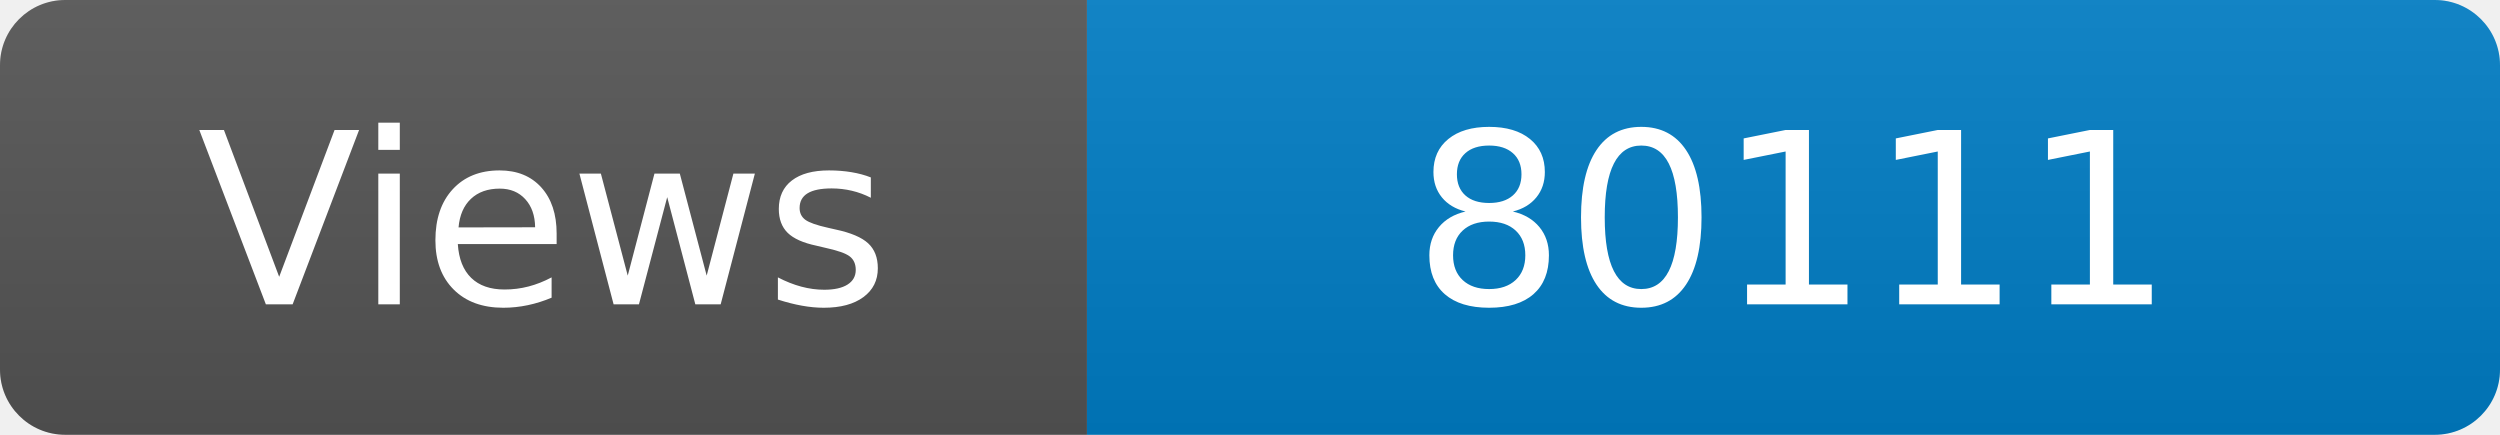
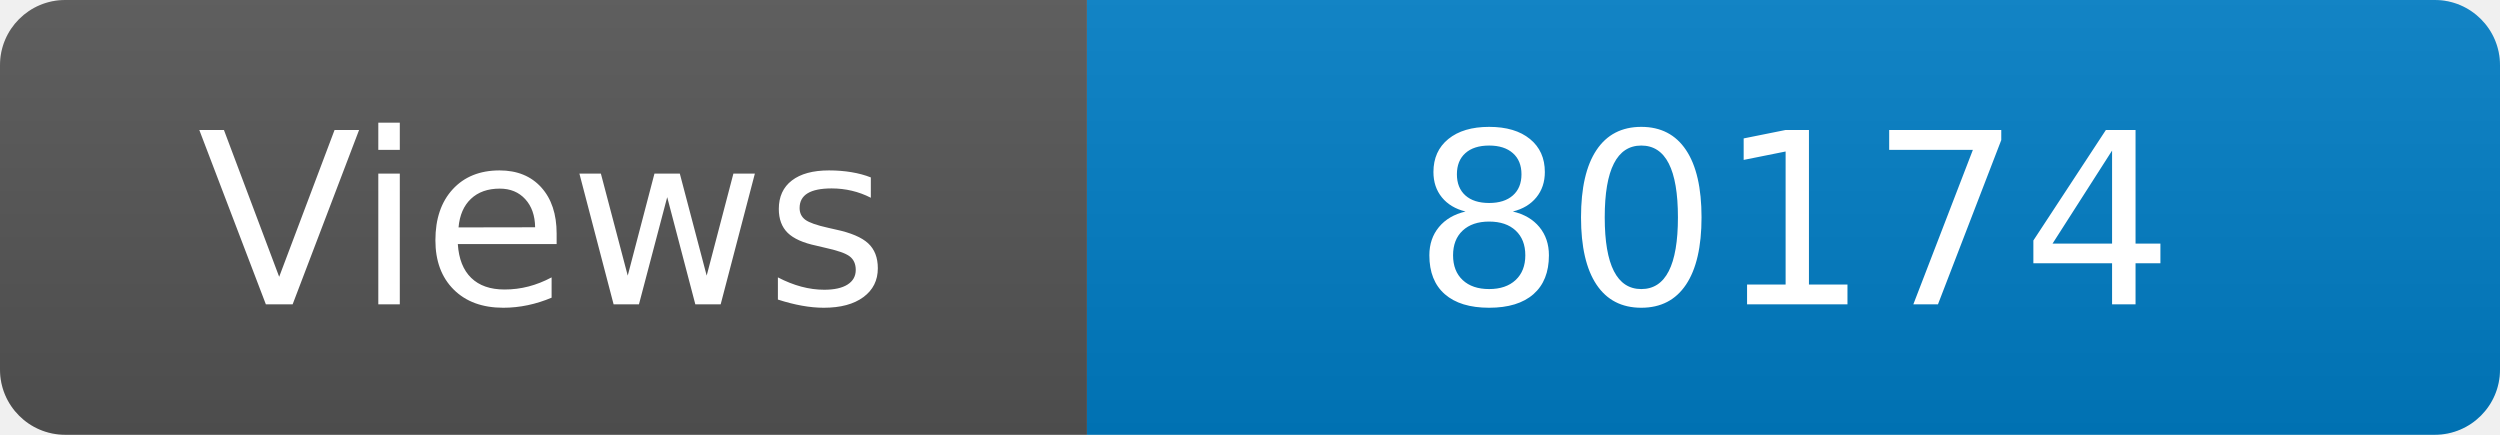
<svg xmlns="http://www.w3.org/2000/svg" width="115" height="20" role="img" aria-label="Maintained?: yes">
  <linearGradient id="s" x2="0" y2="100%">
    <stop offset="0" stop-color="#bbb" stop-opacity=".1" />
    <stop offset="1" stop-opacity=".1" />
  </linearGradient>
  <clipPath id="r">
    <rect width="115" height="20" rx="3" fill="#fff" />
  </clipPath>
  <g clip-path="url(#r)">
    <rect width="50" height="20" fill="#555" />
    <rect x="50" width="160" height="20" fill="#007ec6" />
    <rect width="115" height="20" fill="url(#s)" />
  </g>
  <g fill="#fff" text-anchor="middle" font-family="Verdana,Geneva,DejaVu Sans,sans-serif" font-size="110">
    <text x="250" y="140" transform="scale(.1)" fill="#fff">Views</text>
-     <text x="825" y="140" transform="scale(.1)" fill="#fff">80111</text>
+     <text x="825" y="140" transform="scale(.1)" fill="#fff">80174</text>
  </g>
</svg>
